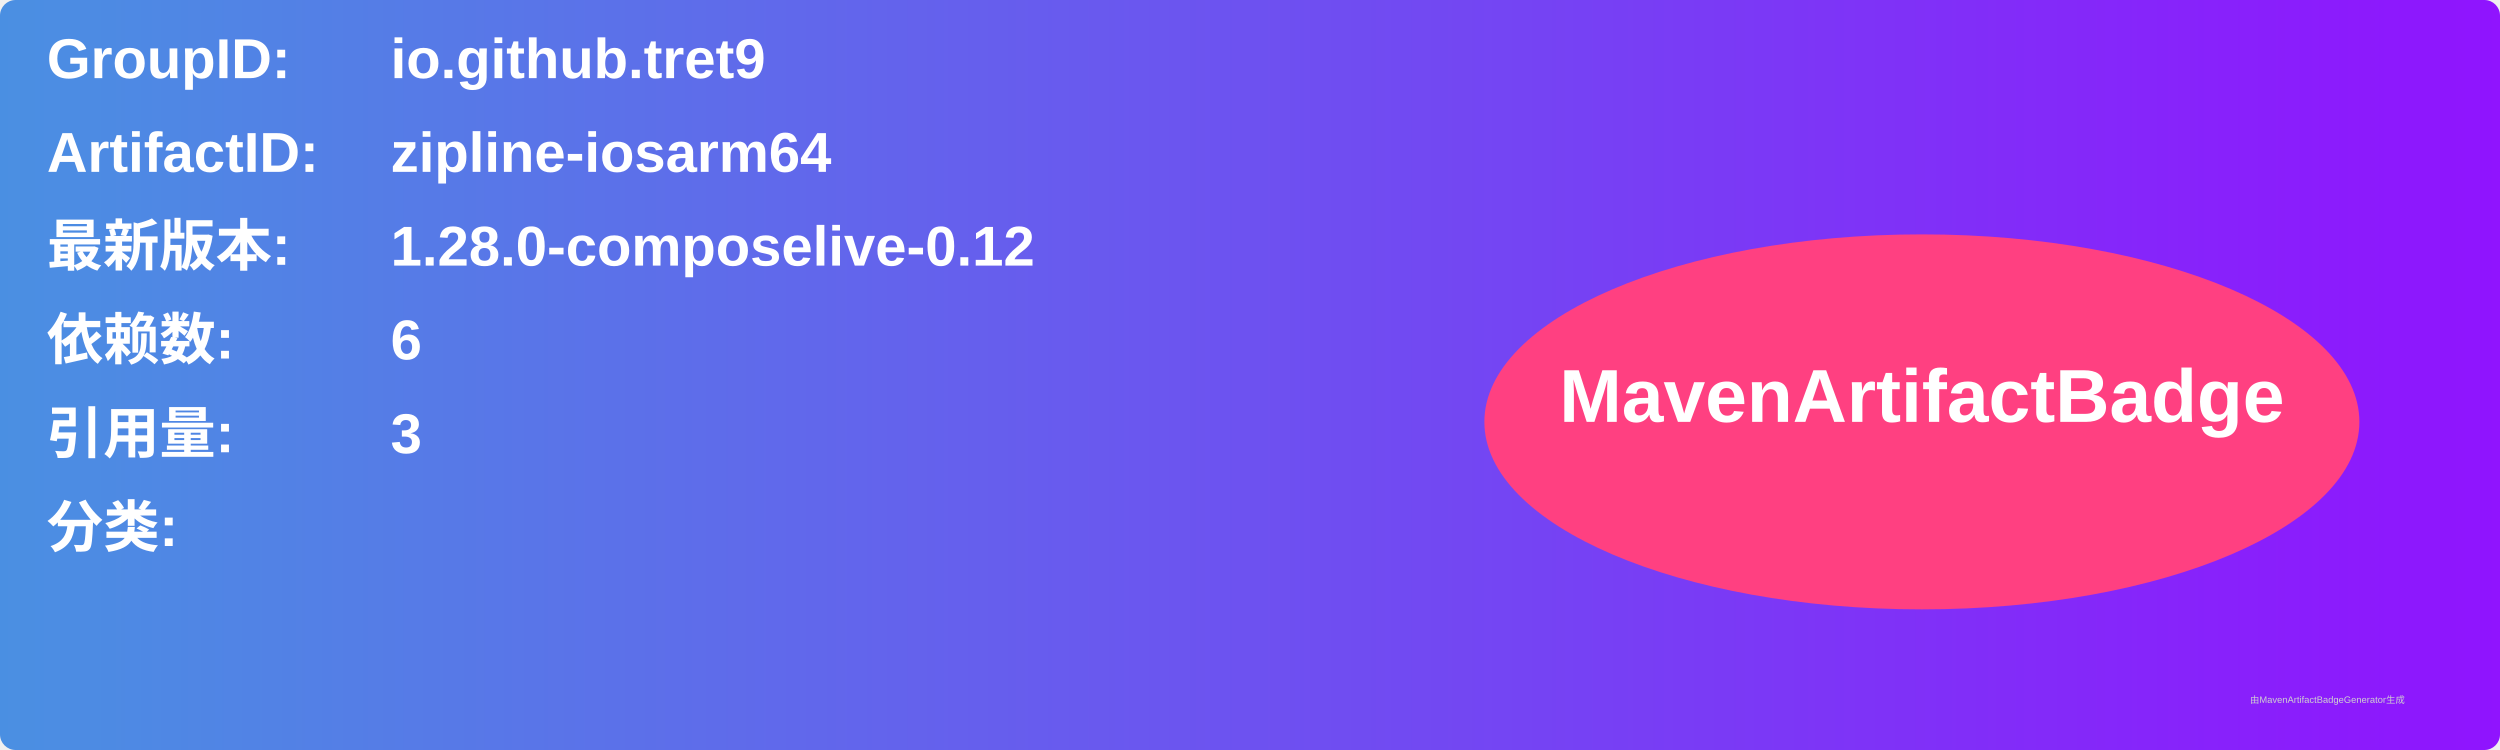
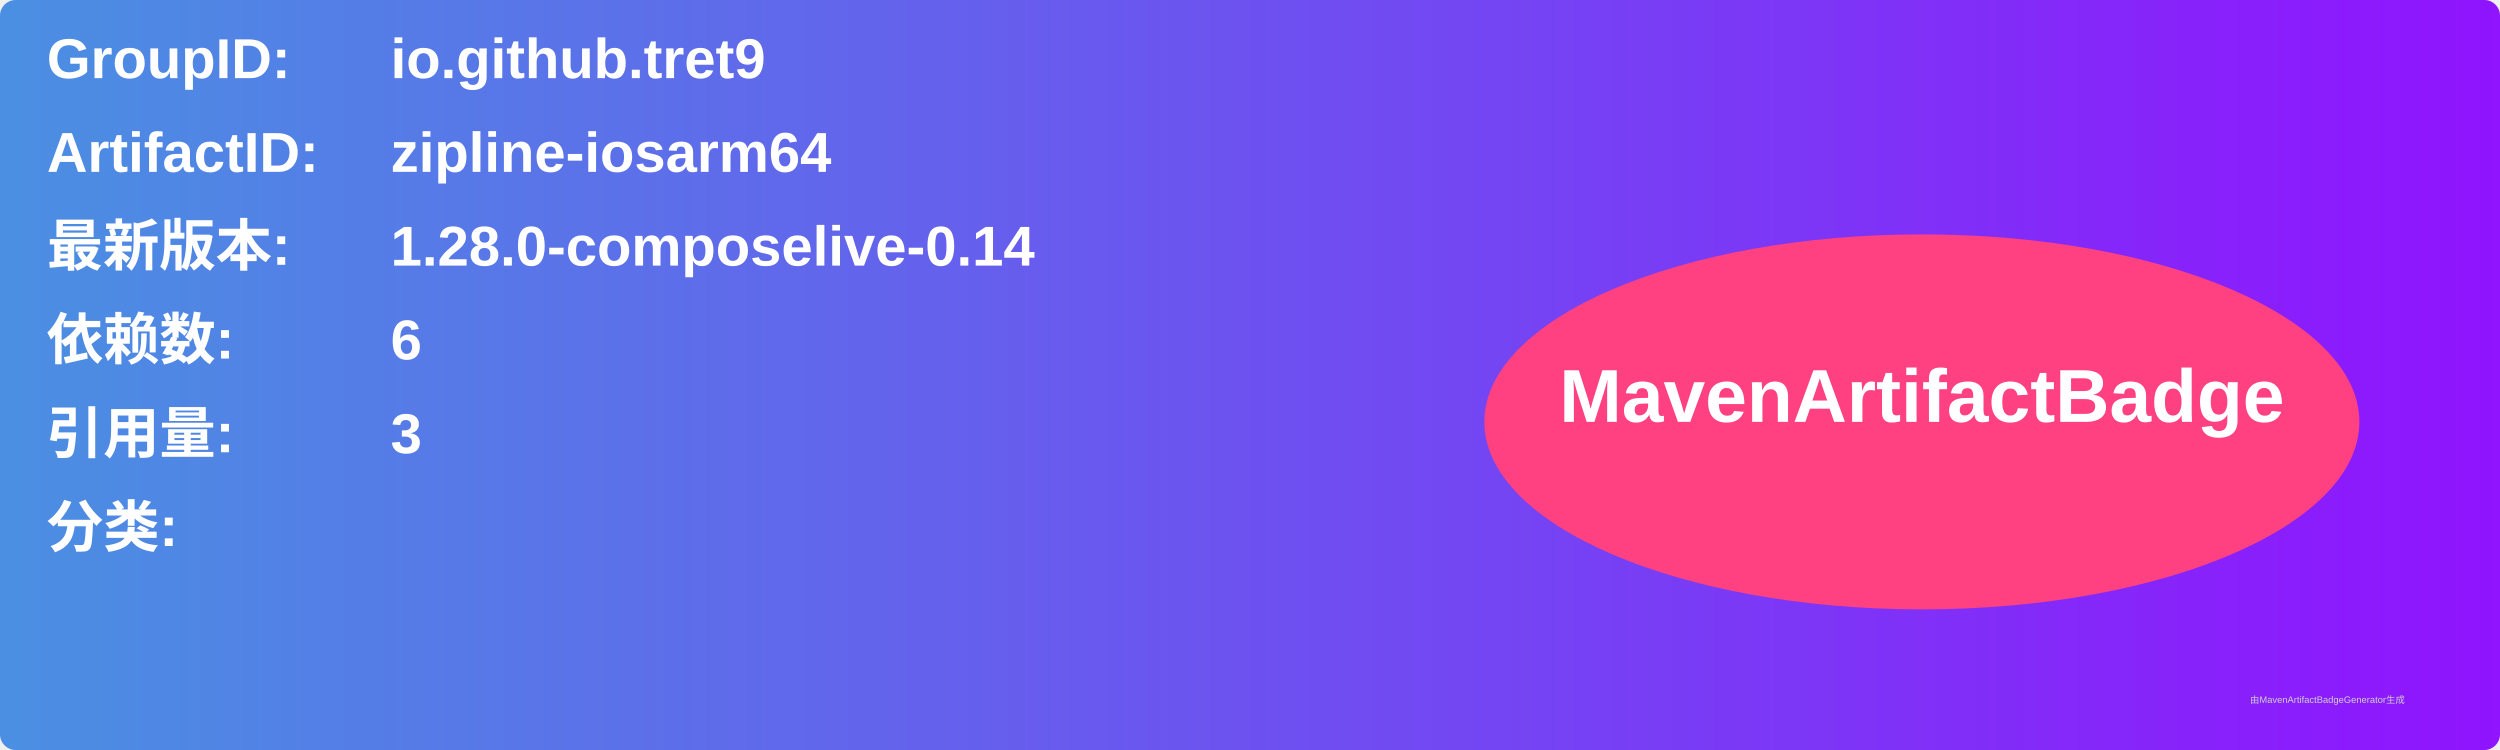
<svg xmlns="http://www.w3.org/2000/svg" width="800" height="240" viewBox="0 0 800 240">
  <linearGradient id="grad" x1="0%" y1="0%" x2="100%" y2="0%">
    <stop offset="0%" stop-color="#4a90e2" />
    <stop offset="100%" stop-color="#9013fe" />
  </linearGradient>
  <rect width="100%" height="100%" rx="5" ry="5" fill="url(#grad)" />
  <g transform="translate(15, 15)">
    <text x="0" y="10" font-family="Arial" font-size="18" fill="white" font-weight="bold" width="260">GroupID:</text>
    <text x="110" y="10" font-family="Arial" font-size="18" fill="white" font-weight="bold" width="460">io.github.tret9</text>
    <text x="0" y="40" font-family="Arial" font-size="18" fill="white" font-weight="bold" width="260">ArtifactID:</text>
    <text x="110" y="40" font-family="Arial" font-size="18" fill="white" font-weight="bold" width="460">zipline-iosarm64</text>
    <text x="0" y="70" font-family="Arial" font-size="18" fill="white" font-weight="bold">最新版本:</text>
    <text x="110" y="70" font-family="Arial" font-size="18" fill="white" font-weight="bold">
-       <tspan font-weight="bold">1.28.0-composelive-0.12</tspan>
+       <tspan font-weight="bold">1.28.0-composelive-0.14</tspan>
    </text>
    <text x="0" y="100" font-family="Arial" font-size="18" fill="white" font-weight="bold">依赖数: </text>
    <text x="110" y="100" font-family="Arial" font-size="18" fill="white">
      <tspan font-weight="bold">6</tspan>
    </text>
    <text x="0" y="130" font-family="Arial" font-size="18" fill="white" font-weight="bold">引用量: </text>
    <text x="110" y="130" font-family="Arial" font-size="18" fill="white">
      <tspan font-weight="bold">3</tspan>
    </text>
    <text x="0" y="160" font-family="Arial" font-size="18" fill="white" font-weight="bold">分类:</text>
    <text x="10" y="190" font-family="Arial" font-size="10" fill="white">
      <tspan font-weight="bold" />
    </text>
    <ellipse cx="600" cy="120" rx="140" ry="60" fill="#ff4081" />
    <text x="600" y="120" text-anchor="middle" font-family="Arial" font-size="24" fill="white" font-weight="bold">MavenArtifactBadge</text>
  </g>
  <text x="720" y="225" font-family="Arial" font-size="3" fill="#d0d0d0">由MavenArtifactBadgeGenerator生成</text>
</svg>
